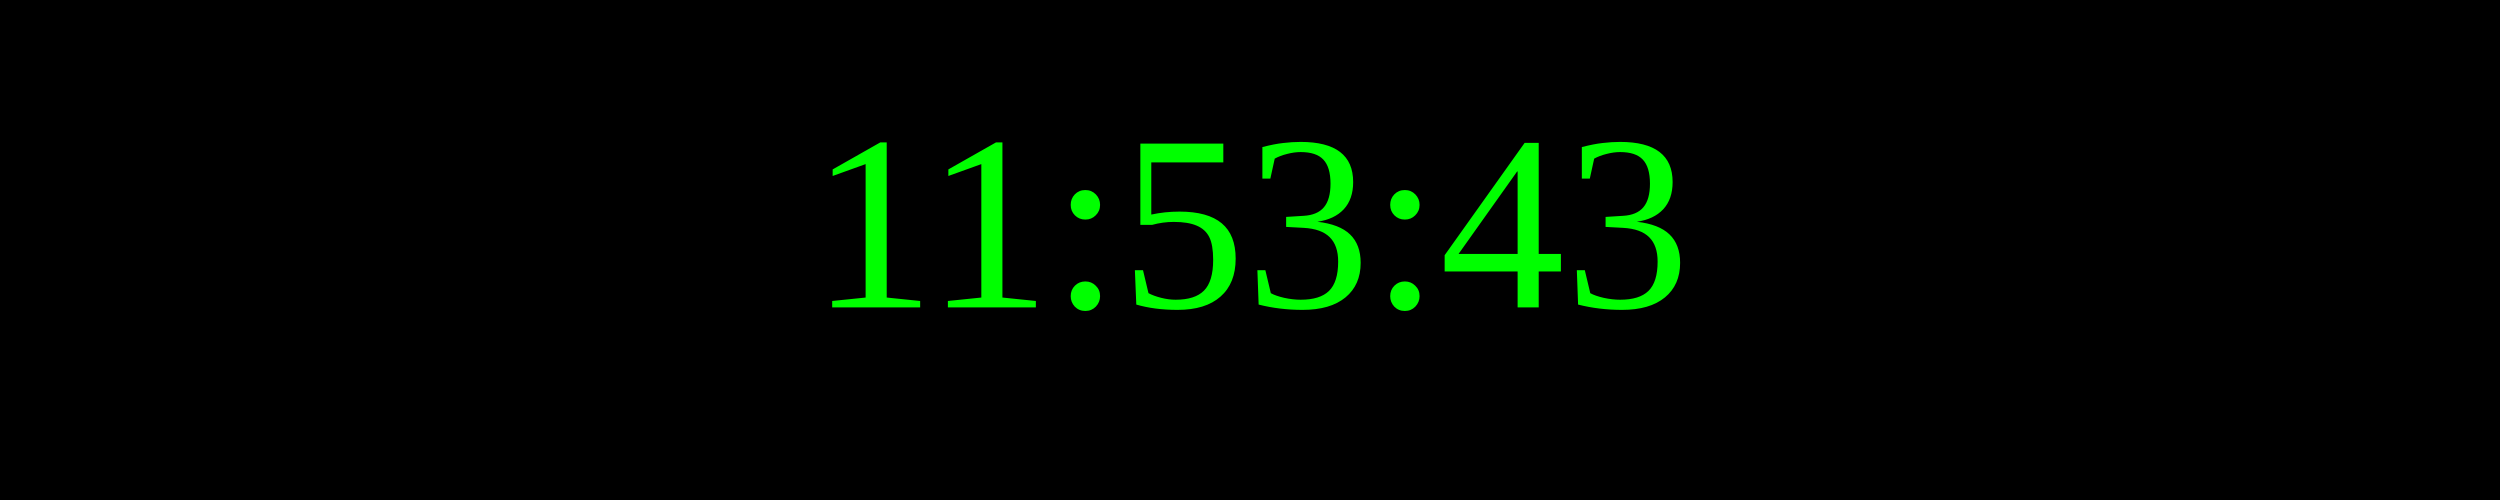
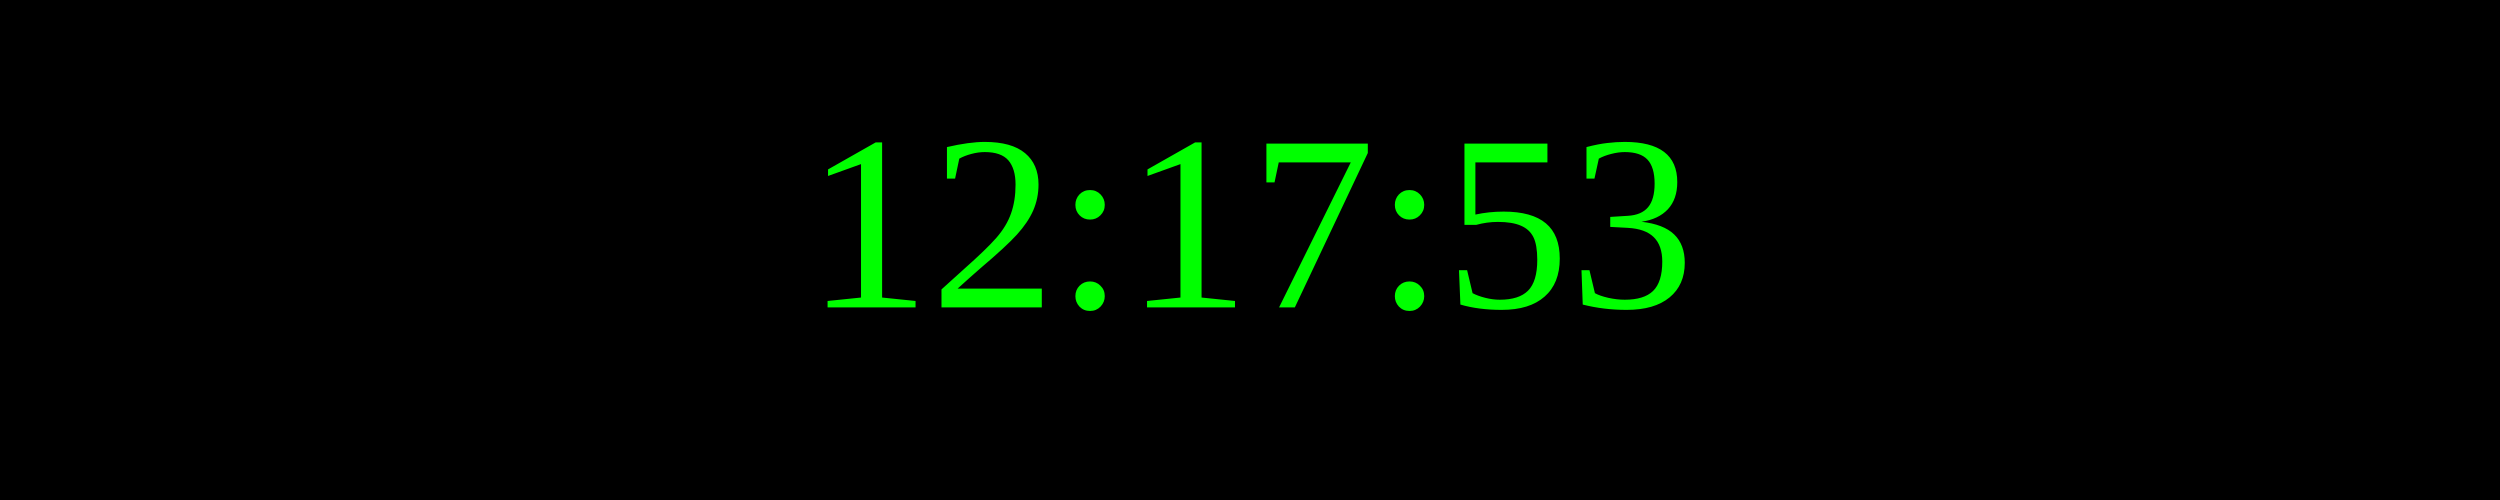
<svg xmlns="http://www.w3.org/2000/svg" width="250" height="50">
  <rect width="100%" height="100%" fill="black" />
  <text x="50%" y="50%" font-size="25" fill="lime" text-anchor="middle" dominant-baseline="middle">
- 11:53:43
+ 12:17:53
</text>
</svg>
